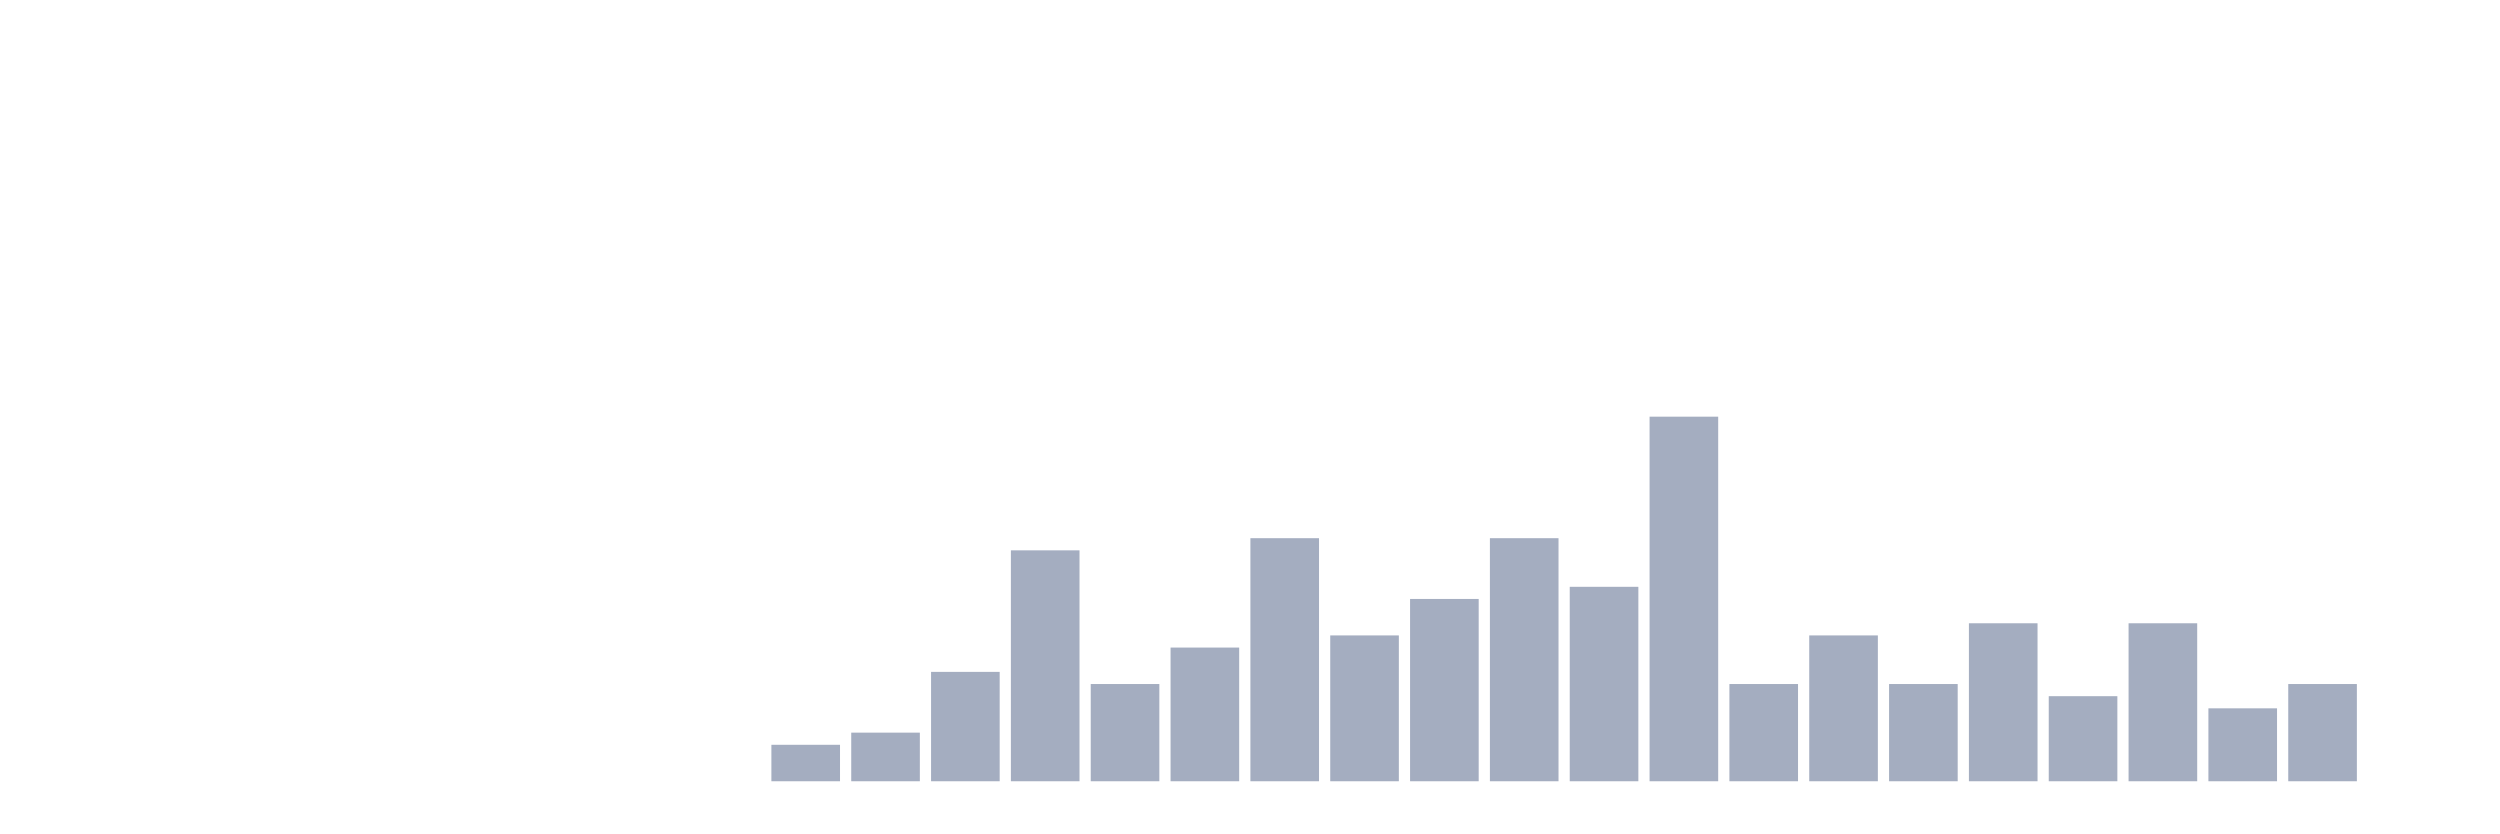
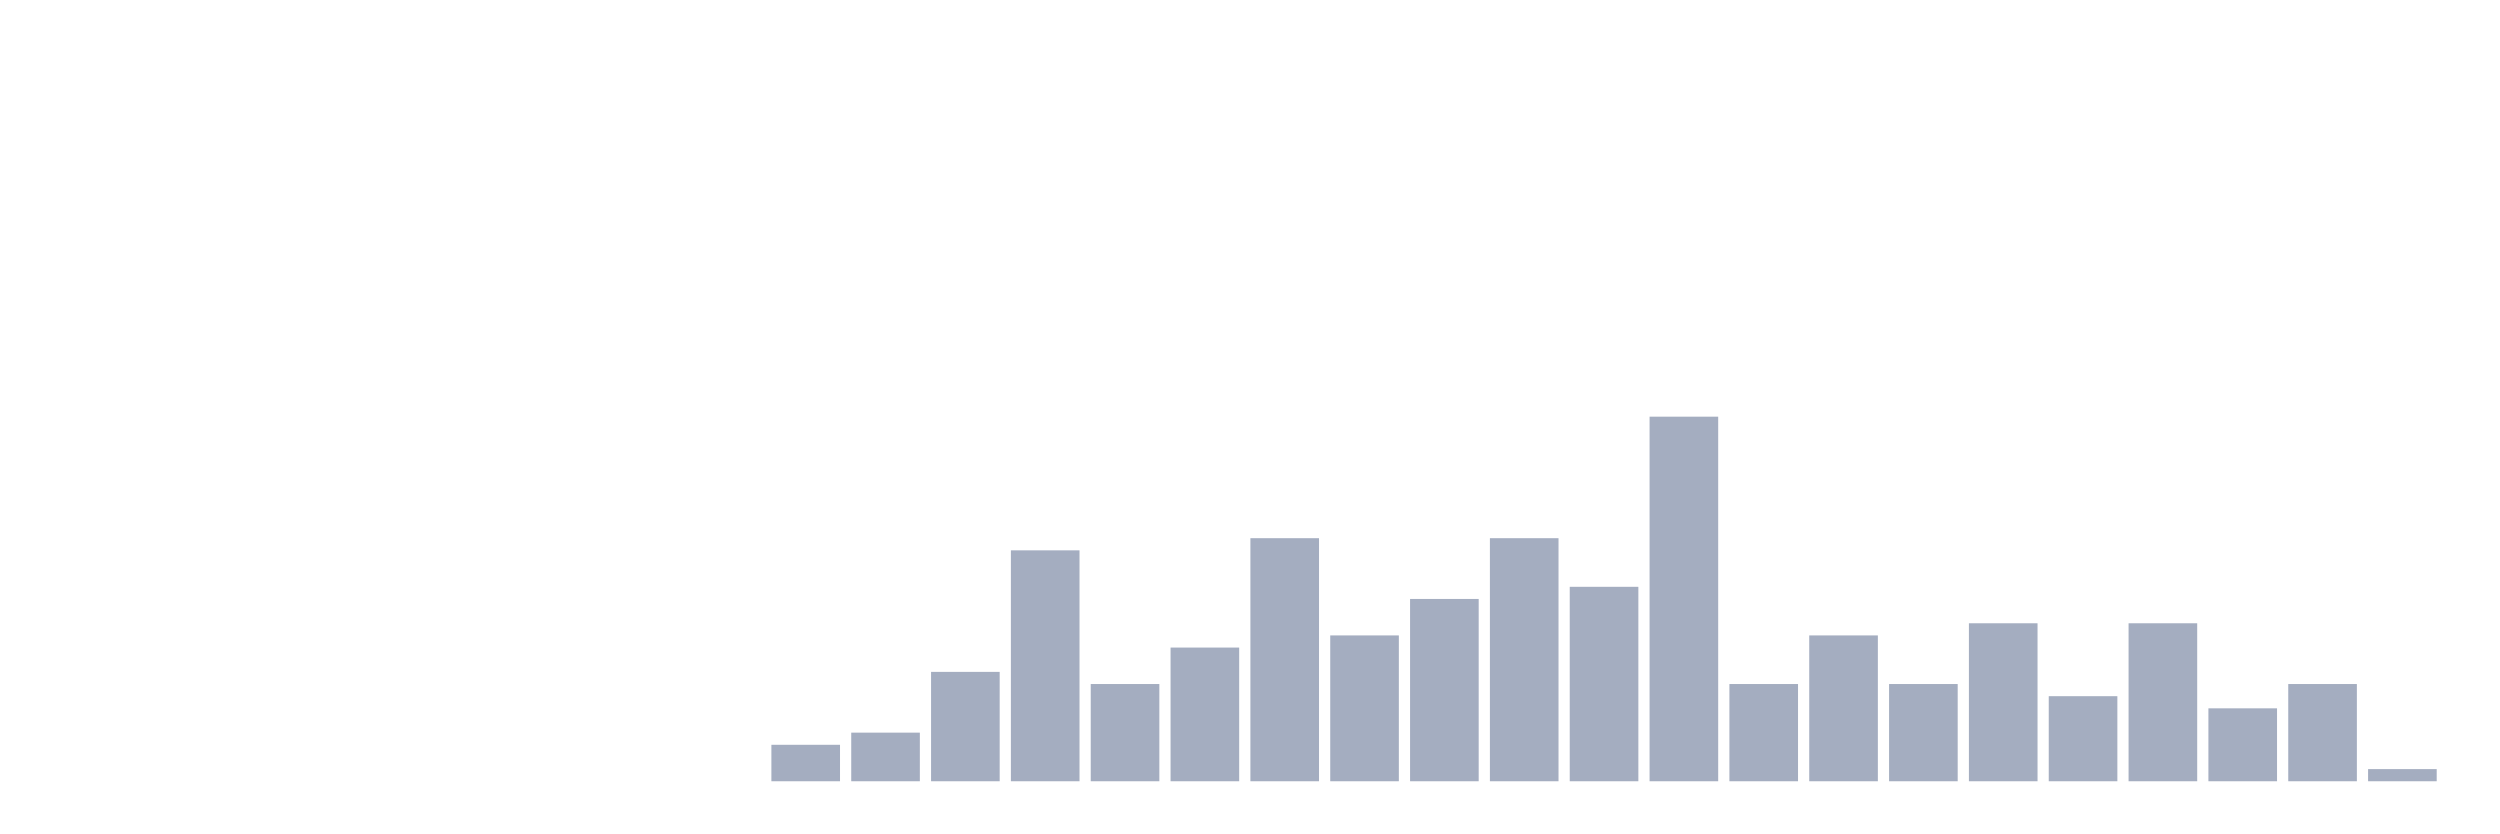
<svg xmlns="http://www.w3.org/2000/svg" viewBox="0 0 480 160">
  <g transform="translate(10,10)">
    <rect class="bar" x="0.153" width="13.175" y="140" height="0" fill="rgb(164,173,192)" />
    <rect class="bar" x="15.482" width="13.175" y="140" height="0" fill="rgb(164,173,192)" />
    <rect class="bar" x="30.81" width="13.175" y="140" height="0" fill="rgb(164,173,192)" />
    <rect class="bar" x="46.138" width="13.175" y="140" height="0" fill="rgb(164,173,192)" />
    <rect class="bar" x="61.466" width="13.175" y="140" height="0" fill="rgb(164,173,192)" />
    <rect class="bar" x="76.794" width="13.175" y="140" height="0" fill="rgb(164,173,192)" />
    <rect class="bar" x="92.123" width="13.175" y="140" height="0" fill="rgb(164,173,192)" />
    <rect class="bar" x="107.451" width="13.175" y="140" height="0" fill="rgb(164,173,192)" />
    <rect class="bar" x="122.779" width="13.175" y="140" height="0" fill="rgb(164,173,192)" />
    <rect class="bar" x="138.107" width="13.175" y="133" height="7" fill="rgb(164,173,192)" />
    <rect class="bar" x="153.436" width="13.175" y="130.667" height="9.333" fill="rgb(164,173,192)" />
    <rect class="bar" x="168.764" width="13.175" y="119" height="21" fill="rgb(164,173,192)" />
    <rect class="bar" x="184.092" width="13.175" y="95.667" height="44.333" fill="rgb(164,173,192)" />
    <rect class="bar" x="199.42" width="13.175" y="121.333" height="18.667" fill="rgb(164,173,192)" />
    <rect class="bar" x="214.748" width="13.175" y="114.333" height="25.667" fill="rgb(164,173,192)" />
    <rect class="bar" x="230.077" width="13.175" y="93.333" height="46.667" fill="rgb(164,173,192)" />
    <rect class="bar" x="245.405" width="13.175" y="112" height="28" fill="rgb(164,173,192)" />
    <rect class="bar" x="260.733" width="13.175" y="105" height="35" fill="rgb(164,173,192)" />
    <rect class="bar" x="276.061" width="13.175" y="93.333" height="46.667" fill="rgb(164,173,192)" />
    <rect class="bar" x="291.39" width="13.175" y="102.667" height="37.333" fill="rgb(164,173,192)" />
    <rect class="bar" x="306.718" width="13.175" y="70" height="70" fill="rgb(164,173,192)" />
    <rect class="bar" x="322.046" width="13.175" y="121.333" height="18.667" fill="rgb(164,173,192)" />
    <rect class="bar" x="337.374" width="13.175" y="112" height="28" fill="rgb(164,173,192)" />
    <rect class="bar" x="352.702" width="13.175" y="121.333" height="18.667" fill="rgb(164,173,192)" />
    <rect class="bar" x="368.031" width="13.175" y="109.667" height="30.333" fill="rgb(164,173,192)" />
    <rect class="bar" x="383.359" width="13.175" y="123.667" height="16.333" fill="rgb(164,173,192)" />
    <rect class="bar" x="398.687" width="13.175" y="109.667" height="30.333" fill="rgb(164,173,192)" />
    <rect class="bar" x="414.015" width="13.175" y="126" height="14" fill="rgb(164,173,192)" />
    <rect class="bar" x="429.344" width="13.175" y="121.333" height="18.667" fill="rgb(164,173,192)" />
-     <rect class="bar" x="444.672" width="13.175" y="140" height="0" fill="rgb(164,173,192)" />
+     <rect class="bar" x="444.672" width="13.175" y="137.667" height="2.333" fill="rgb(164,173,192)" />
  </g>
</svg>
